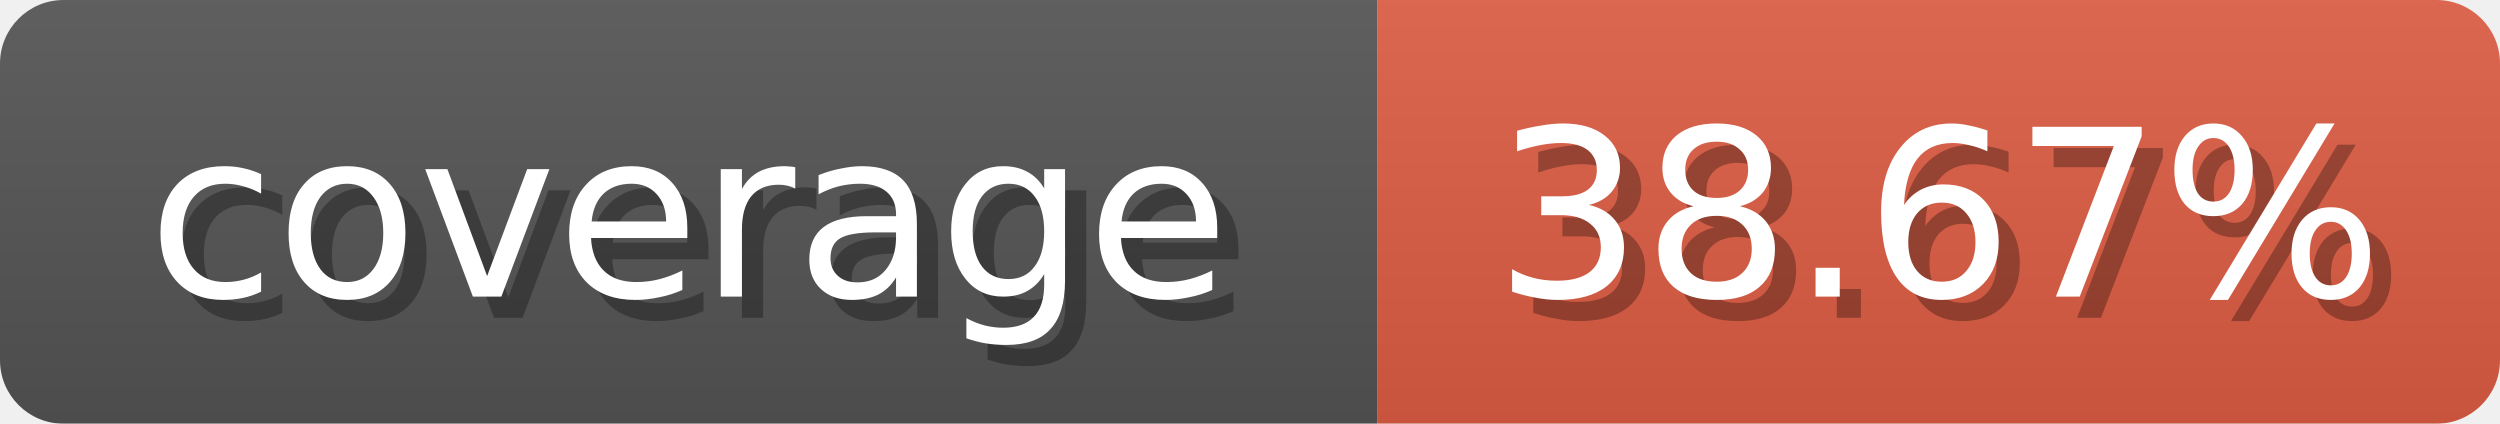
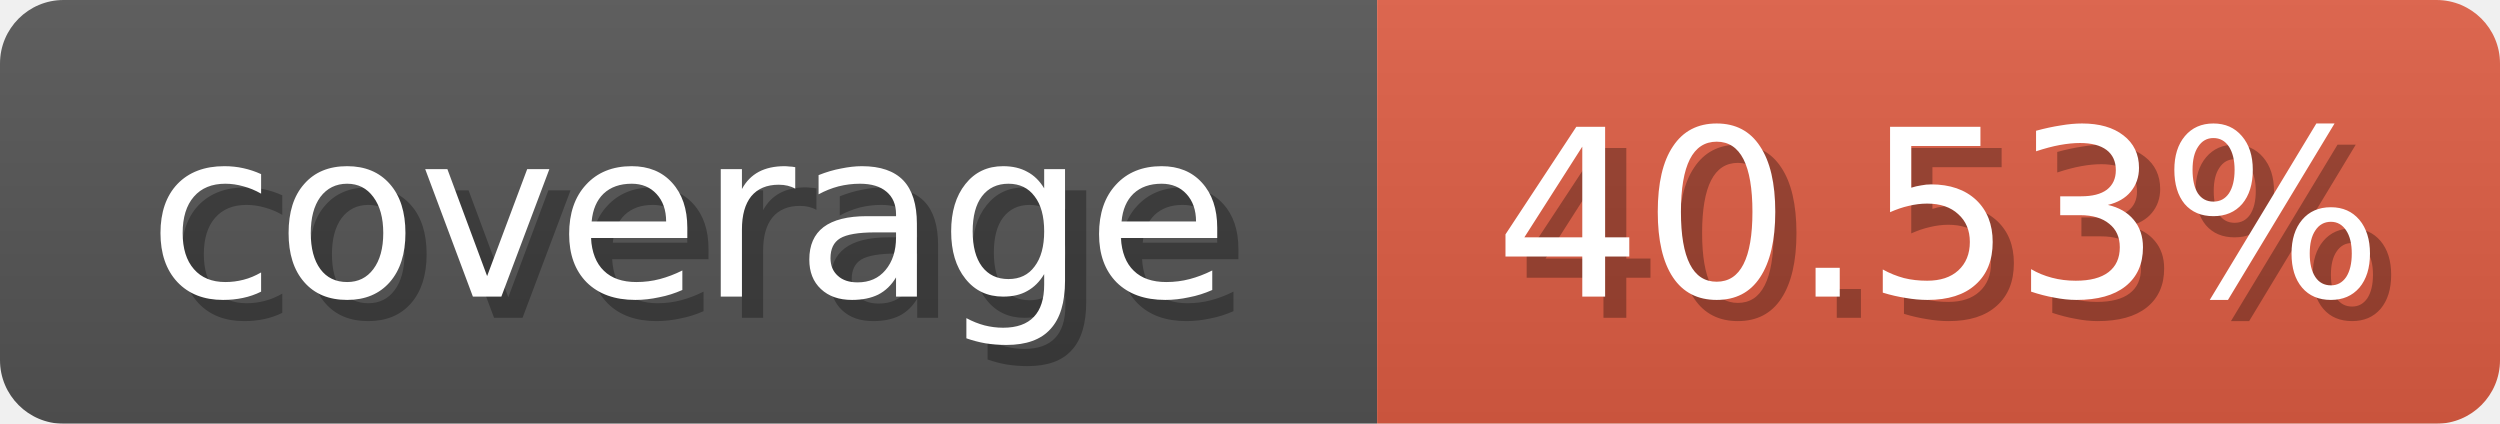
<svg xmlns="http://www.w3.org/2000/svg" width="118" height="20">
  <linearGradient id="b" x2="0" y2="100%">
    <stop offset="0" stop-color="#bbb" stop-opacity=".1" />
    <stop offset="1" stop-opacity=".1" />
  </linearGradient>
  <mask id="anybadge_1">
    <rect width="118" height="20" rx="3" fill="#fff" />
  </mask>
  <g mask="url(#anybadge_1)">
    <path fill="#555" d="M0 0h65v20H0z" />
    <path fill="#e05d44" d="M65 0h53v20H65z" />
    <path fill="url(#b)" d="M0 0h118v20H0z" />
  </g>
  <g fill="#fff" text-anchor="middle" font-family="DejaVu Sans,Verdana,Geneva,sans-serif" font-size="11">
    <text x="33.5" y="15" fill="#010101" fill-opacity=".3">coverage</text>
    <text x="32.5" y="14">coverage</text>
  </g>
  <g fill="#fff" text-anchor="middle" font-family="DejaVu Sans,Verdana,Geneva,sans-serif" font-size="11">
-     <text x="92.5" y="15" fill="#010101" fill-opacity=".3">38.67%</text>
-     <text x="91.5" y="14">38.67%</text>
+     <text x="92.5" y="15" fill="#010101" fill-opacity=".3">40.53%</text>
+     <text x="91.5" y="14">40.53%</text>
  </g>
</svg>
